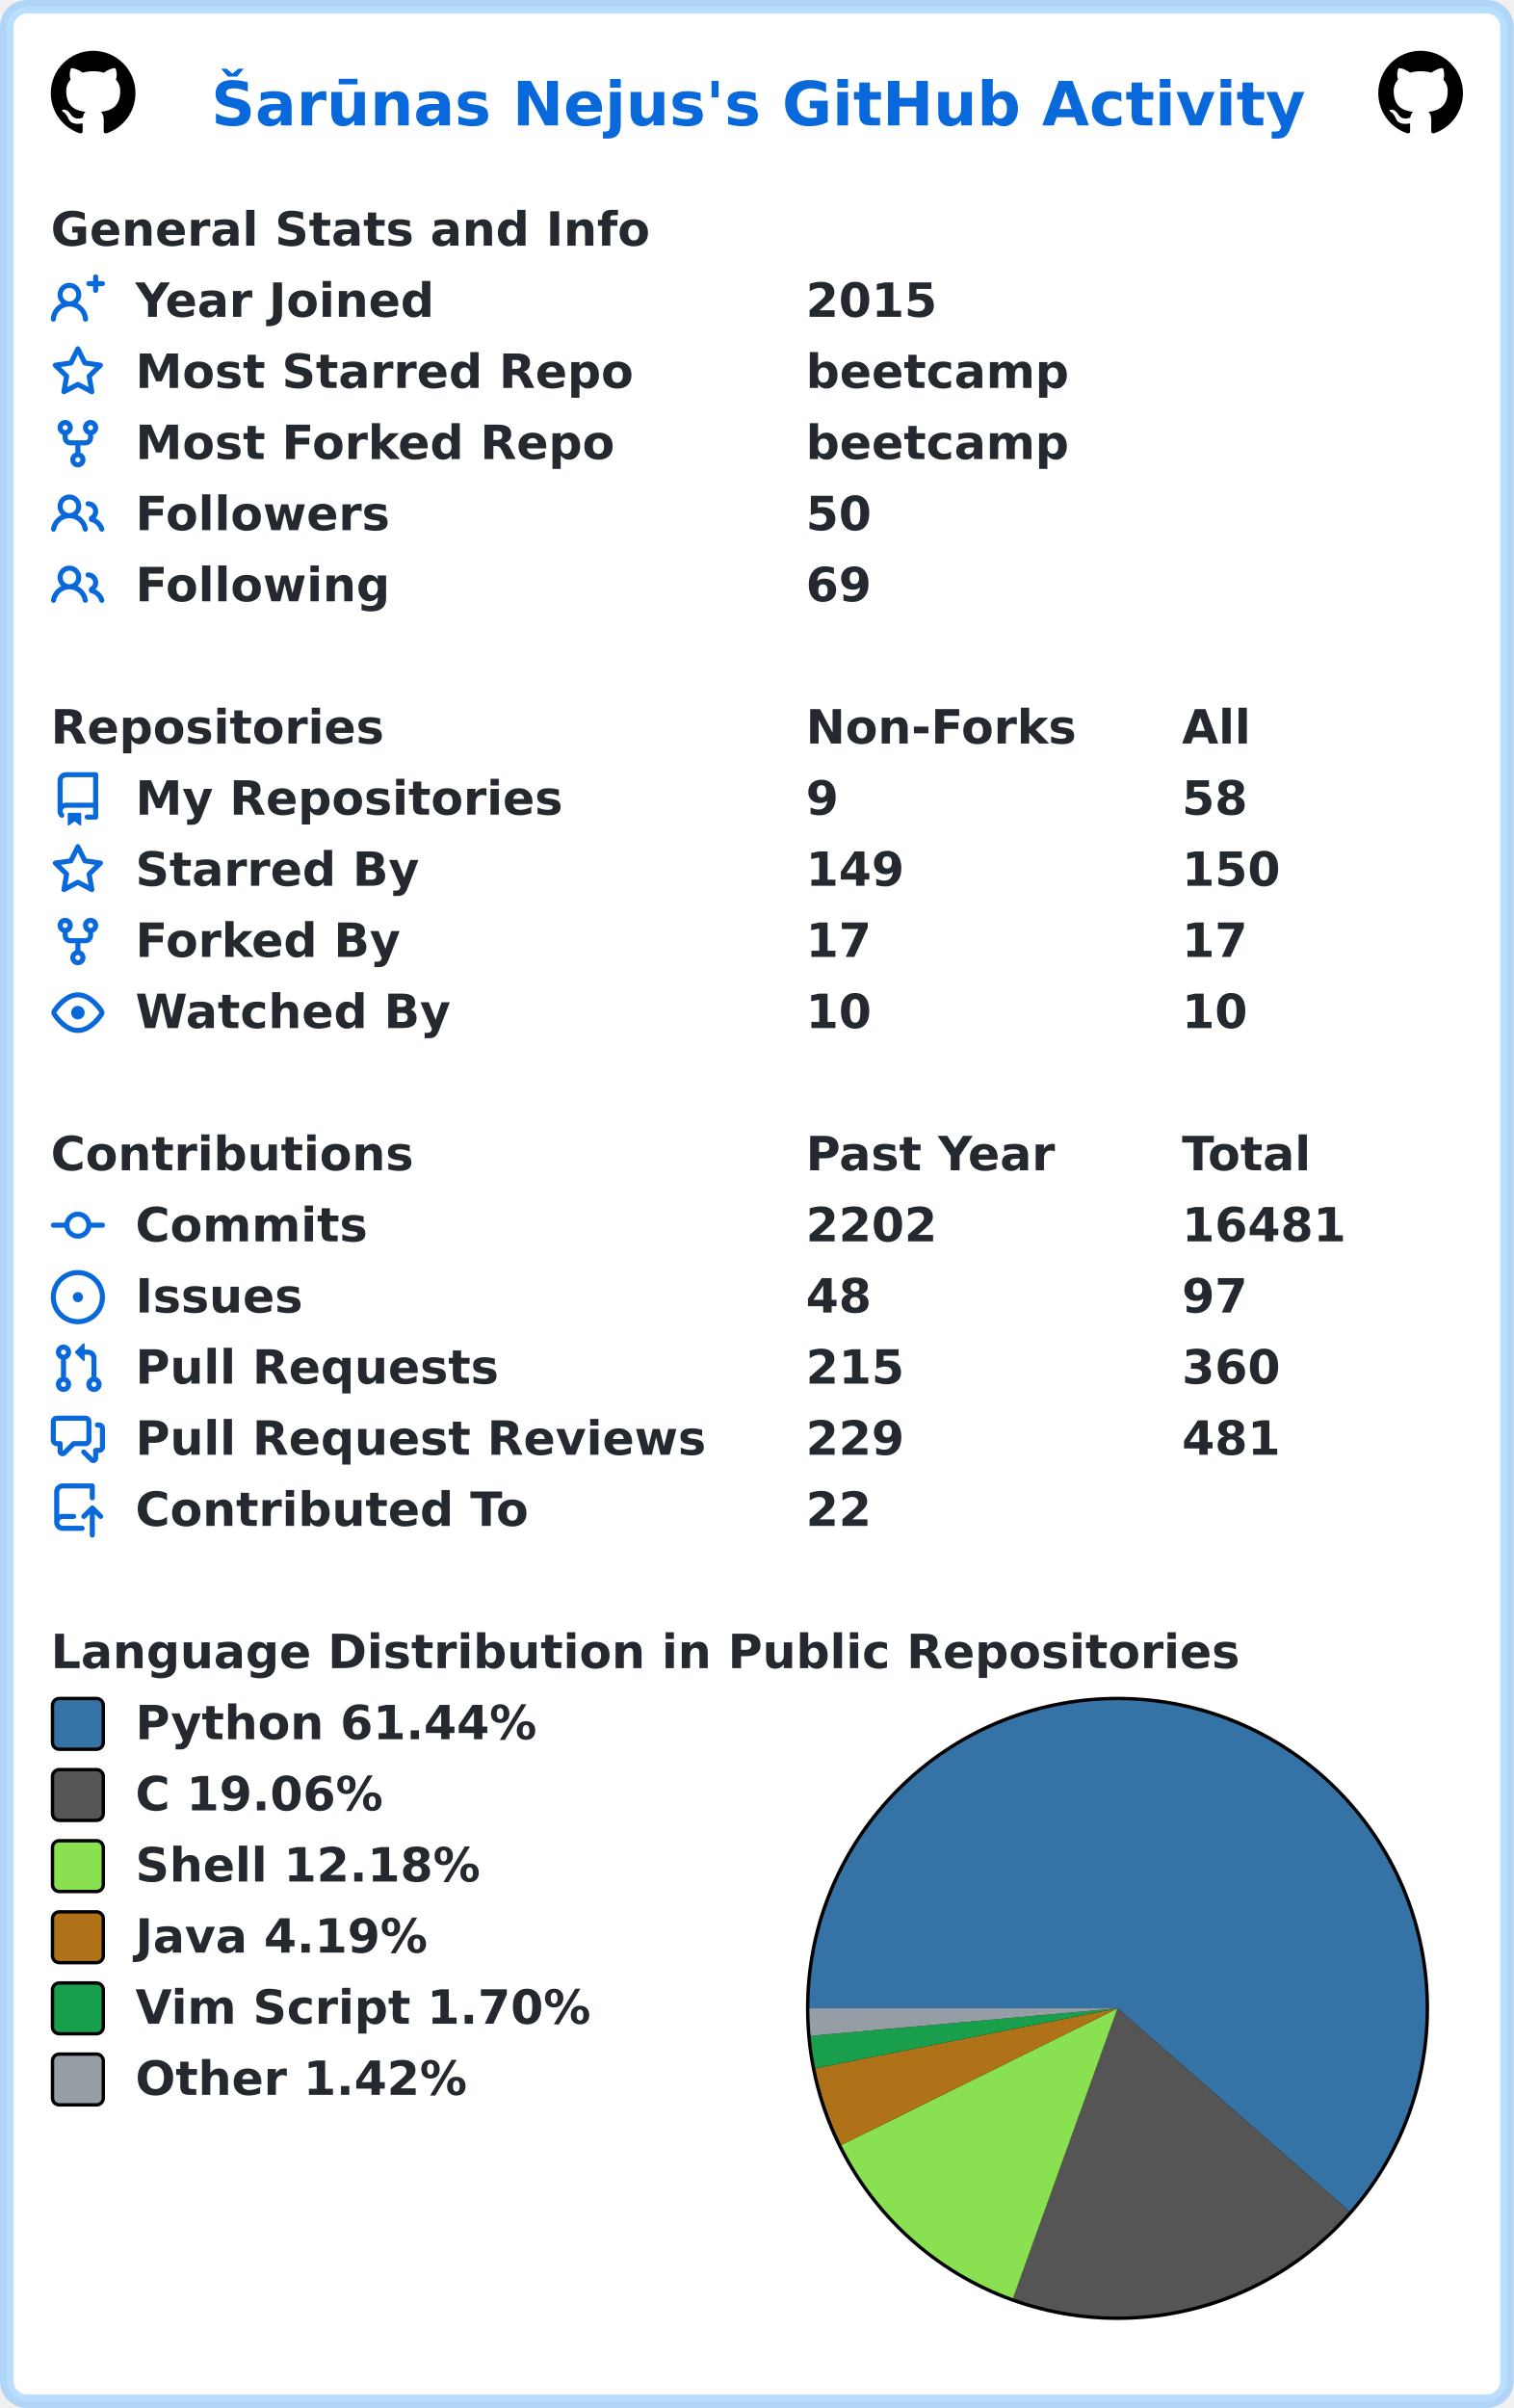
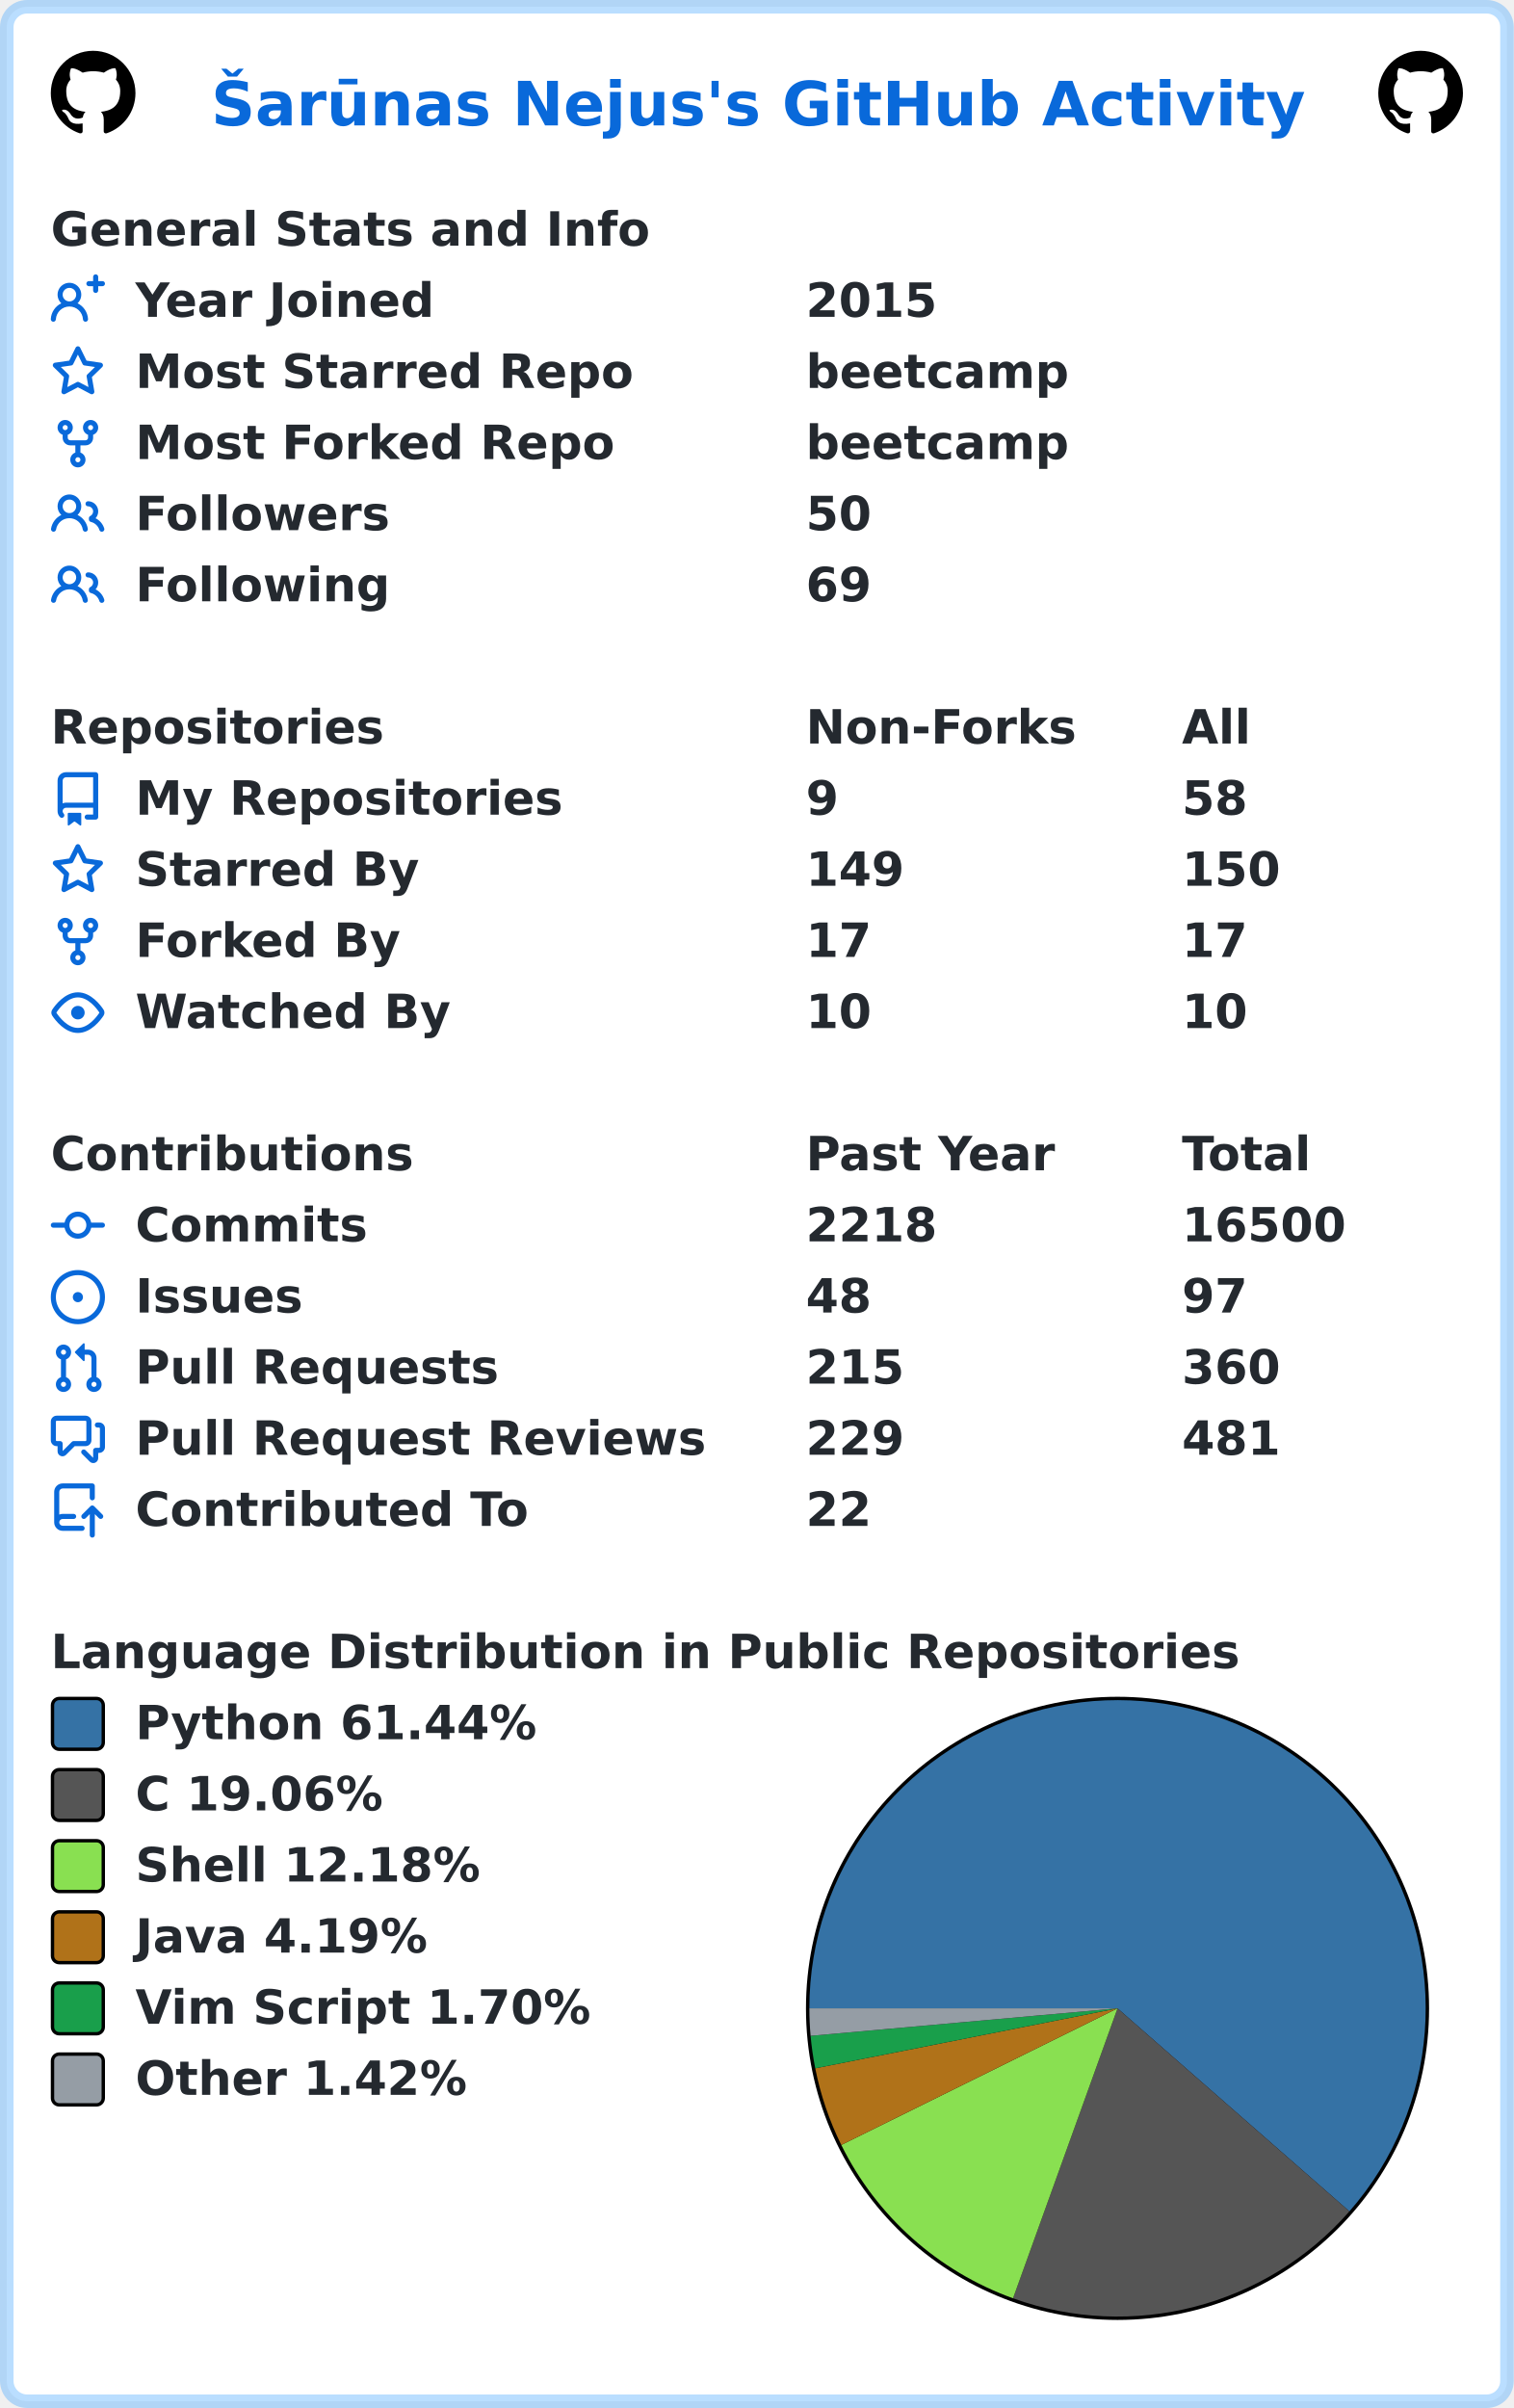
<svg xmlns="http://www.w3.org/2000/svg" width="447" height="711" viewBox="0 0 447 711" lang="en" xml:lang="en">
  <rect x="2" y="2" stroke-width="4" rx="6" width="443" height="707" stroke="rgba(84,174,255,0.4)" fill="#ffffff" />
  <g font-weight="600" font-size="110pt" font-family="Verdana,Geneva,DejaVu Sans,sans-serif" text-rendering="geometricPrecision">
    <text x="507" y="301" lengthAdjust="spacingAndGlyphs" textLength="2613" transform="scale(0.123)" fill="#0969da">Šarūnas Nejus's GitHub Activity</text>
    <svg x="15" y="15" width="25" height="25" viewBox="0 0 16 16">
      <path fill="#000000" fill-rule="evenodd" d="M8 0C3.58 0 0 3.58 0 8c0 3.54 2.29 6.53 5.47 7.59.4.07.55-.17.55-.38 0-.19-.01-.82-.01-1.49-2.01.37-2.53-.49-2.69-.94-.09-.23-.48-.94-.82-1.13-.28-.15-.68-.52-.01-.53.63-.01 1.08.58 1.23.82.72 1.21 1.87.87 2.33.66.07-.52.28-.87.51-1.07-1.78-.2-3.64-.89-3.64-3.95 0-.87.31-1.59.82-2.15-.08-.2-.36-1.02.08-2.12 0 0 .67-.21 2.2.82.64-.18 1.32-.27 2-.27.68 0 1.36.09 2 .27 1.53-1.04 2.2-.82 2.2-.82.44 1.1.16 1.92.08 2.12.51.56.82 1.27.82 2.15 0 3.07-1.87 3.75-3.65 3.95.29.25.54.73.54 1.48 0 1.07-.01 1.93-.01 2.2 0 .21.15.46.55.38A8.013 8.013 0 0016 8c0-4.42-3.58-8-8-8z" />
    </svg>
    <svg x="407" y="15" width="25" height="25" viewBox="0 0 16 16">
      <path fill="#000000" fill-rule="evenodd" d="M8 0C3.58 0 0 3.58 0 8c0 3.54 2.29 6.53 5.47 7.59.4.07.55-.17.55-.38 0-.19-.01-.82-.01-1.49-2.01.37-2.53-.49-2.69-.94-.09-.23-.48-.94-.82-1.13-.28-.15-.68-.52-.01-.53.63-.01 1.08.58 1.23.82.72 1.21 1.87.87 2.33.66.07-.52.28-.87.51-1.07-1.78-.2-3.64-.89-3.64-3.95 0-.87.31-1.59.82-2.15-.08-.2-.36-1.02.08-2.12 0 0 .67-.21 2.2.82.64-.18 1.32-.27 2-.27.68 0 1.36.09 2 .27 1.53-1.04 2.2-.82 2.2-.82.44 1.1.16 1.92.08 2.12.51.56.82 1.27.82 2.15 0 3.07-1.87 3.75-3.65 3.95.29.25.54.73.54 1.48 0 1.07-.01 1.93-.01 2.2 0 .21.15.46.55.38A8.013 8.013 0 0016 8c0-4.42-3.58-8-8-8z" />
    </svg>
    <g transform="translate(0, 60)" fill="#24292f">
      <g transform="translate(15, 0)">
        <g transform="scale(0.095)">
          <text x="0" y="132" textLength="1851" lengthAdjust="spacingAndGlyphs">General Stats and Info</text>
        </g>
      </g>
      <g transform="translate(15, 21)">
        <path fill="#0969da" fill-rule="evenodd" d="M13.25 0a.75.75 0 01.75.75V2h1.25a.75.75 0 010 1.5H14v1.25a.75.75 0 01-1.5 0V3.5h-1.25a.75.75 0 010-1.5h1.25V.75a.75.75 0 01.75-.75zM5.5 4a2 2 0 100 4 2 2 0 000-4zm2.4 4.548a3.5 3.5 0 10-4.799 0 5.527 5.527 0 00-3.1 4.66.75.75 0 101.498.085A4.01 4.01 0 015.5 9.5a4.01 4.01 0 014.001 3.793.75.75 0 101.498-.086 5.527 5.527 0 00-3.1-4.659z" />
        <g transform="scale(0.095)">
          <text lengthAdjust="spacingAndGlyphs" textLength="932" x="263" y="132">Year Joined</text>
          <text lengthAdjust="spacingAndGlyphs" textLength="420" x="2347" y="132">2015</text>
        </g>
      </g>
      <g transform="translate(15, 42)">
        <path fill="#0969da" fill-rule="evenodd" d="M8 .25a.75.75 0 01.673.418l1.882 3.815 4.21.612a.75.75 0 01.416 1.279l-3.046 2.97.719 4.192a.75.75 0 01-1.088.791L8 12.347l-3.766 1.98a.75.75 0 01-1.088-.79l.72-4.194L.818 6.374a.75.75 0 01.416-1.28l4.21-.611L7.327.668A.75.75 0 018 .25zm0 2.445L6.615 5.5a.75.75 0 01-.564.41l-3.097.45 2.24 2.184a.75.75 0 01.216.664l-.528 3.084 2.769-1.456a.75.75 0 01.698 0l2.77 1.456-.53-3.084a.75.75 0 01.216-.664l2.24-2.183-3.096-.45a.75.75 0 01-.564-.41L8 2.694v.001z" />
        <g transform="scale(0.095)">
          <text lengthAdjust="spacingAndGlyphs" textLength="1532" x="263" y="132">Most Starred Repo</text>
          <text lengthAdjust="spacingAndGlyphs" textLength="830" x="2347" y="132">beetcamp</text>
        </g>
      </g>
      <g transform="translate(15, 63)">
        <path fill="#0969da" fill-rule="evenodd" d="M5 3.25a.75.75 0 11-1.5 0 .75.75 0 011.5 0zm0 2.122a2.25 2.25 0 10-1.5 0v.878A2.25 2.25 0 005.75 8.5h1.5v2.128a2.251 2.251 0 101.5 0V8.5h1.5a2.25 2.25 0 002.25-2.25v-.878a2.25 2.25 0 10-1.5 0v.878a.75.75 0 01-.75.75h-4.5A.75.75 0 015 6.25v-.878zm3.75 7.378a.75.75 0 11-1.5 0 .75.75 0 011.5 0zm3-8.75a.75.75 0 100-1.5.75.75 0 000 1.5z" />
        <g transform="scale(0.095)">
          <text lengthAdjust="spacingAndGlyphs" textLength="1485" x="263" y="132">Most Forked Repo</text>
          <text lengthAdjust="spacingAndGlyphs" textLength="830" x="2347" y="132">beetcamp</text>
        </g>
      </g>
      <g transform="translate(15, 84)">
        <path fill="#0969da" fill-rule="evenodd" d="M5.5 3.5a2 2 0 100 4 2 2 0 000-4zM2 5.5a3.5 3.5 0 115.898 2.549 5.507 5.507 0 013.034 4.084.75.75 0 11-1.482.235 4.001 4.001 0 00-7.9 0 .75.75 0 01-1.482-.236A5.507 5.507 0 013.102 8.05 3.49 3.49 0 012 5.5zM11 4a.75.75 0 100 1.5 1.5 1.5 0 01.666 2.844.75.75 0 00-.416.672v.352a.75.75 0 00.574.73c1.2.289 2.162 1.2 2.522 2.372a.75.75 0 101.434-.44 5.01 5.01 0 00-2.56-3.012A3 3 0 0011 4z" />
        <g transform="scale(0.095)">
          <text lengthAdjust="spacingAndGlyphs" textLength="778" x="263" y="132">Followers</text>
          <text lengthAdjust="spacingAndGlyphs" textLength="210" x="2347" y="132">50</text>
        </g>
      </g>
      <g transform="translate(15, 105)">
        <path fill="#0969da" fill-rule="evenodd" d="M5.5 3.5a2 2 0 100 4 2 2 0 000-4zM2 5.5a3.5 3.5 0 115.898 2.549 5.507 5.507 0 013.034 4.084.75.75 0 11-1.482.235 4.001 4.001 0 00-7.9 0 .75.75 0 01-1.482-.236A5.507 5.507 0 013.102 8.05 3.49 3.49 0 012 5.5zM11 4a.75.75 0 100 1.5 1.5 1.5 0 01.666 2.844.75.75 0 00-.416.672v.352a.75.75 0 00.574.73c1.2.289 2.162 1.2 2.522 2.372a.75.75 0 101.434-.44 5.01 5.01 0 00-2.56-3.012A3 3 0 0011 4z" />
        <g transform="scale(0.095)">
          <text lengthAdjust="spacingAndGlyphs" textLength="780" x="263" y="132">Following</text>
          <text lengthAdjust="spacingAndGlyphs" textLength="210" x="2347" y="132">69</text>
        </g>
      </g>
    </g>
    <g transform="translate(0, 207)" fill="#24292f">
      <g transform="translate(15, 0)">
        <g transform="scale(0.095)">
          <text x="0" y="132" textLength="1020" lengthAdjust="spacingAndGlyphs">Repositories</text>
          <text x="2347" y="132" textLength="832" lengthAdjust="spacingAndGlyphs">Non-Forks</text>
          <text x="3516" y="132" textLength="206" lengthAdjust="spacingAndGlyphs">All</text>
        </g>
      </g>
      <g transform="translate(15, 21)">
        <path fill="#0969da" fill-rule="evenodd" d="M2 2.5A2.5 2.5 0 014.5 0h8.75a.75.75 0 01.75.75v12.5a.75.75 0 01-.75.75h-2.5a.75.75 0 110-1.5h1.75v-2h-8a1 1 0 00-.714 1.7.75.75 0 01-1.072 1.05A2.495 2.495 0 012 11.5v-9zm10.5-1V9h-8c-.356 0-.694.074-1 .208V2.5a1 1 0 011-1h8zM5 12.25v3.25a.25.25 0 00.4.2l1.45-1.087a.25.25 0 01.3 0L8.6 15.7a.25.25 0 00.4-.2v-3.25a.25.25 0 00-.25-.25h-3.5a.25.25 0 00-.25.25z" />
        <g transform="scale(0.095)">
          <text lengthAdjust="spacingAndGlyphs" textLength="1312" x="263" y="132">My Repositories</text>
          <text lengthAdjust="spacingAndGlyphs" textLength="105" x="2347" y="132">9</text>
          <text lengthAdjust="spacingAndGlyphs" textLength="210" x="3516" y="132">58</text>
        </g>
      </g>
      <g transform="translate(15, 42)">
        <path fill="#0969da" fill-rule="evenodd" d="M8 .25a.75.75 0 01.673.418l1.882 3.815 4.21.612a.75.75 0 01.416 1.279l-3.046 2.97.719 4.192a.75.75 0 01-1.088.791L8 12.347l-3.766 1.98a.75.75 0 01-1.088-.79l.72-4.194L.818 6.374a.75.75 0 01.416-1.28l4.21-.611L7.327.668A.75.75 0 018 .25zm0 2.445L6.615 5.5a.75.75 0 01-.564.41l-3.097.45 2.24 2.184a.75.75 0 01.216.664l-.528 3.084 2.769-1.456a.75.75 0 01.698 0l2.77 1.456-.53-3.084a.75.75 0 01.216-.664l2.24-2.183-3.096-.45a.75.75 0 01-.564-.41L8 2.694v.001z" />
        <g transform="scale(0.095)">
          <text lengthAdjust="spacingAndGlyphs" textLength="874" x="263" y="132">Starred By</text>
          <text lengthAdjust="spacingAndGlyphs" textLength="315" x="2347" y="132">149</text>
          <text lengthAdjust="spacingAndGlyphs" textLength="315" x="3516" y="132">150</text>
        </g>
      </g>
      <g transform="translate(15, 63)">
        <path fill="#0969da" fill-rule="evenodd" d="M5 3.25a.75.75 0 11-1.5 0 .75.75 0 011.5 0zm0 2.122a2.25 2.25 0 10-1.5 0v.878A2.25 2.25 0 005.75 8.5h1.5v2.128a2.251 2.251 0 101.5 0V8.5h1.5a2.25 2.25 0 002.25-2.25v-.878a2.25 2.25 0 10-1.5 0v.878a.75.75 0 01-.75.75h-4.5A.75.75 0 015 6.25v-.878zm3.75 7.378a.75.75 0 11-1.5 0 .75.75 0 011.5 0zm3-8.75a.75.75 0 100-1.5.75.75 0 000 1.5z" />
        <g transform="scale(0.095)">
          <text lengthAdjust="spacingAndGlyphs" textLength="828" x="263" y="132">Forked By</text>
          <text lengthAdjust="spacingAndGlyphs" textLength="210" x="2347" y="132">17</text>
          <text lengthAdjust="spacingAndGlyphs" textLength="210" x="3516" y="132">17</text>
        </g>
      </g>
      <g transform="translate(15, 84)">
        <path fill="#0969da" fill-rule="evenodd" d="M1.679 7.932c.412-.621 1.242-1.75 2.366-2.717C5.175 4.242 6.527 3.5 8 3.5c1.473 0 2.824.742 3.955 1.715 1.124.967 1.954 2.096 2.366 2.717a.119.119 0 010 .136c-.412.621-1.242 1.75-2.366 2.717C10.825 11.758 9.473 12.5 8 12.5c-1.473 0-2.824-.742-3.955-1.715C2.92 9.818 2.09 8.69 1.679 8.068a.119.119 0 010-.136zM8 2c-1.981 0-3.67.992-4.933 2.078C1.797 5.169.88 6.423.43 7.1a1.619 1.619 0 000 1.798c.45.678 1.367 1.932 2.637 3.024C4.329 13.008 6.019 14 8 14c1.981 0 3.67-.992 4.933-2.078 1.27-1.091 2.187-2.345 2.637-3.023a1.619 1.619 0 000-1.798c-.45-.678-1.367-1.932-2.637-3.023C11.671 2.992 9.981 2 8 2zm0 8a2 2 0 100-4 2 2 0 000 4z" />
        <g transform="scale(0.095)">
          <text lengthAdjust="spacingAndGlyphs" textLength="993" x="263" y="132">Watched By</text>
          <text lengthAdjust="spacingAndGlyphs" textLength="210" x="2347" y="132">10</text>
          <text lengthAdjust="spacingAndGlyphs" textLength="210" x="3516" y="132">10</text>
        </g>
      </g>
    </g>
    <g transform="translate(0, 333)" fill="#24292f">
      <g transform="translate(15, 0)">
        <g transform="scale(0.095)">
          <text x="0" y="132" textLength="1112" lengthAdjust="spacingAndGlyphs">Contributions</text>
          <text x="2347" y="132" textLength="774" lengthAdjust="spacingAndGlyphs">Past Year</text>
          <text x="3516" y="132" textLength="414" lengthAdjust="spacingAndGlyphs">Total</text>
        </g>
      </g>
      <g transform="translate(15, 21)">
        <path fill="#0969da" fill-rule="evenodd" d="M10.5 7.75a2.5 2.5 0 11-5 0 2.5 2.5 0 015 0zm1.43.75a4.002 4.002 0 01-7.86 0H.75a.75.75 0 110-1.5h3.32a4.001 4.001 0 017.86 0h3.32a.75.75 0 110 1.5h-3.32z" />
        <g transform="scale(0.095)">
          <text lengthAdjust="spacingAndGlyphs" textLength="734" x="263" y="132">Commits</text>
-           <text lengthAdjust="spacingAndGlyphs" textLength="420" x="2347" y="132">2202</text>
-           <text lengthAdjust="spacingAndGlyphs" textLength="525" x="3516" y="132">16481</text>
+           <text lengthAdjust="spacingAndGlyphs" textLength="420" x="2347" y="132">2218</text>
+           <text lengthAdjust="spacingAndGlyphs" textLength="525" x="3516" y="132">16500</text>
        </g>
      </g>
      <g transform="translate(15, 42)">
        <path fill="#0969da" d="M8 9.5a1.5 1.5 0 100-3 1.5 1.5 0 000 3z" />
        <path fill="#0969da" fill-rule="evenodd" d="M8 0a8 8 0 100 16A8 8 0 008 0zM1.5 8a6.5 6.5 0 1113 0 6.5 6.5 0 01-13 0z" />
        <g transform="scale(0.095)">
          <text lengthAdjust="spacingAndGlyphs" textLength="512" x="263" y="132">Issues</text>
          <text lengthAdjust="spacingAndGlyphs" textLength="210" x="2347" y="132">48</text>
          <text lengthAdjust="spacingAndGlyphs" textLength="210" x="3516" y="132">97</text>
        </g>
      </g>
      <g transform="translate(15, 63)">
        <path fill="#0969da" fill-rule="evenodd" d="M7.177 3.073L9.573.677A.25.25 0 0110 .854v4.792a.25.25 0 01-.427.177L7.177 3.427a.25.25 0 010-.354zM3.75 2.5a.75.75 0 100 1.5.75.75 0 000-1.5zm-2.25.75a2.25 2.25 0 113 2.122v5.256a2.251 2.251 0 11-1.5 0V5.372A2.25 2.25 0 011.5 3.25zM11 2.5h-1V4h1a1 1 0 011 1v5.628a2.251 2.251 0 101.5 0V5A2.5 2.5 0 0011 2.5zm1 10.25a.75.75 0 111.5 0 .75.75 0 01-1.5 0zM3.75 12a.75.75 0 100 1.5.75.75 0 000-1.5z" />
        <g transform="scale(0.095)">
          <text lengthAdjust="spacingAndGlyphs" textLength="1113" x="263" y="132">Pull Requests</text>
          <text lengthAdjust="spacingAndGlyphs" textLength="315" x="2347" y="132">215</text>
          <text lengthAdjust="spacingAndGlyphs" textLength="315" x="3516" y="132">360</text>
        </g>
      </g>
      <g transform="translate(15, 84)">
        <path fill="#0969da" fill-rule="evenodd" d="M1.5 2.75a.25.25 0 01.25-.25h8.5a.25.25 0 01.25.25v5.5a.25.25 0 01-.25.25h-3.5a.75.75 0 00-.53.22L3.5 11.44V9.25a.75.75 0 00-.75-.75h-1a.25.25 0 01-.25-.25v-5.5zM1.75 1A1.75 1.75 0 000 2.75v5.5C0 9.216.784 10 1.75 10H2v1.543a1.457 1.457 0 002.487 1.03L7.061 10h3.189A1.75 1.75 0 0012 8.25v-5.5A1.75 1.75 0 0010.25 1h-8.5zM14.5 4.75a.25.25 0 00-.25-.25h-.5a.75.75 0 110-1.5h.5c.966 0 1.75.784 1.75 1.75v5.5A1.75 1.75 0 0114.25 12H14v1.543a1.457 1.457 0 01-2.487 1.03L9.22 12.28a.75.75 0 111.06-1.06l2.22 2.22v-2.19a.75.75 0 01.75-.75h1a.25.25 0 00.25-.25v-5.5z" />
        <g transform="scale(0.095)">
          <text lengthAdjust="spacingAndGlyphs" textLength="1762" x="263" y="132">Pull Request Reviews</text>
          <text lengthAdjust="spacingAndGlyphs" textLength="315" x="2347" y="132">229</text>
          <text lengthAdjust="spacingAndGlyphs" textLength="315" x="3516" y="132">481</text>
        </g>
      </g>
      <g transform="translate(15, 105)">
        <path fill="#0969da" fill-rule="evenodd" d="M1 2.5A2.5 2.5 0 013.5 0h8.75a.75.75 0 01.75.75v3.5a.75.75 0 01-1.5 0V1.5h-8a1 1 0 00-1 1v6.708A2.492 2.492 0 013.5 9h3.25a.75.75 0 010 1.5H3.5a1 1 0 100 2h5.75a.75.75 0 010 1.5H3.5A2.5 2.5 0 011 11.5v-9zm13.23 7.79a.75.75 0 001.06-1.06l-2.505-2.505a.75.75 0 00-1.06 0L9.22 9.229a.75.75 0 001.06 1.061l1.225-1.224v6.184a.75.75 0 001.5 0V9.066l1.224 1.224z" />
        <g transform="scale(0.095)">
          <text lengthAdjust="spacingAndGlyphs" textLength="1234" x="263" y="132">Contributed To</text>
          <text lengthAdjust="spacingAndGlyphs" textLength="210" x="2347" y="132">22</text>
        </g>
      </g>
    </g>
    <g transform="translate(0, 480)" fill="#24292f">
      <g transform="translate(15, 0)">
        <g transform="scale(0.095)">
          <text x="0" y="132" textLength="3652" lengthAdjust="spacingAndGlyphs">Language Distribution in Public Repositories</text>
        </g>
      </g>
      <g transform="translate(238, 21)">
        <circle cx="92" cy="92" r="92" fill="#000000" />
      </g>
      <g transform="translate(239, 22)">
        <path fill-rule="evenodd" fill="#3572A5" d="M 0.0,91 A 91 91 0 1 1 159.47 150.941 L 91,91 Z" />
        <path fill-rule="evenodd" fill="#555555" d="M 159.47,150.941 A 91 91 0 0 1 60.14 176.608 L 91,91 Z" />
        <path fill-rule="evenodd" fill="#89e051" d="M 60.14,176.608 A 91 91 0 0 1 9.428 131.337 L 91,91 Z" />
        <path fill-rule="evenodd" fill="#b07219" d="M 9.428,131.337 A 91 91 0 0 1 1.738 108.702 L 91,91 Z" />
        <path fill-rule="evenodd" fill="#199f4b" d="M 1.738,108.702 A 91 91 0 0 1 0.362 99.107 L 91,91 Z" />
        <path fill-rule="evenodd" fill="#959da5" d="M 0.362,99.107 A 91 91 0 0 1 0.0 91 L 91,91 Z" />
      </g>
      <g transform="translate(15, 21)">
        <rect x="0.5" y="0.5" rx="2" width="15" height="15" fill="#3572A5" stroke-width="1" stroke="#000000" />
        <text transform="scale(0.095)" x="263" y="132" textLength="1254" lengthAdjust="spacingAndGlyphs">Python 61.44%</text>
      </g>
      <g transform="translate(15, 42)">
        <rect x="0.5" y="0.5" rx="2" width="15" height="15" fill="#555555" stroke-width="1" stroke="#000000" />
        <text transform="scale(0.095)" x="263" y="132" textLength="798" lengthAdjust="spacingAndGlyphs">C 19.06%</text>
      </g>
      <g transform="translate(15, 63)">
        <rect x="0.5" y="0.5" rx="2" width="15" height="15" fill="#89e051" stroke-width="1" stroke="#000000" />
        <text transform="scale(0.095)" x="263" y="132" textLength="1088" lengthAdjust="spacingAndGlyphs">Shell 12.18%</text>
      </g>
      <g transform="translate(15, 84)">
        <rect x="0.5" y="0.5" rx="2" width="15" height="15" fill="#b07219" stroke-width="1" stroke="#000000" />
        <text transform="scale(0.095)" x="263" y="132" textLength="933" lengthAdjust="spacingAndGlyphs">Java 4.19%</text>
      </g>
      <g transform="translate(15, 105)">
        <rect x="0.5" y="0.5" rx="2" width="15" height="15" fill="#199f4b" stroke-width="1" stroke="#000000" />
        <text transform="scale(0.095)" x="263" y="132" textLength="1428" lengthAdjust="spacingAndGlyphs">Vim Script 1.70%</text>
      </g>
      <g transform="translate(15, 126)">
        <rect x="0.5" y="0.5" rx="2" width="15" height="15" fill="#959da5" stroke-width="1" stroke="#000000" />
        <text transform="scale(0.095)" x="263" y="132" textLength="1047" lengthAdjust="spacingAndGlyphs">Other 1.42%</text>
      </g>
    </g>
  </g>
</svg>
